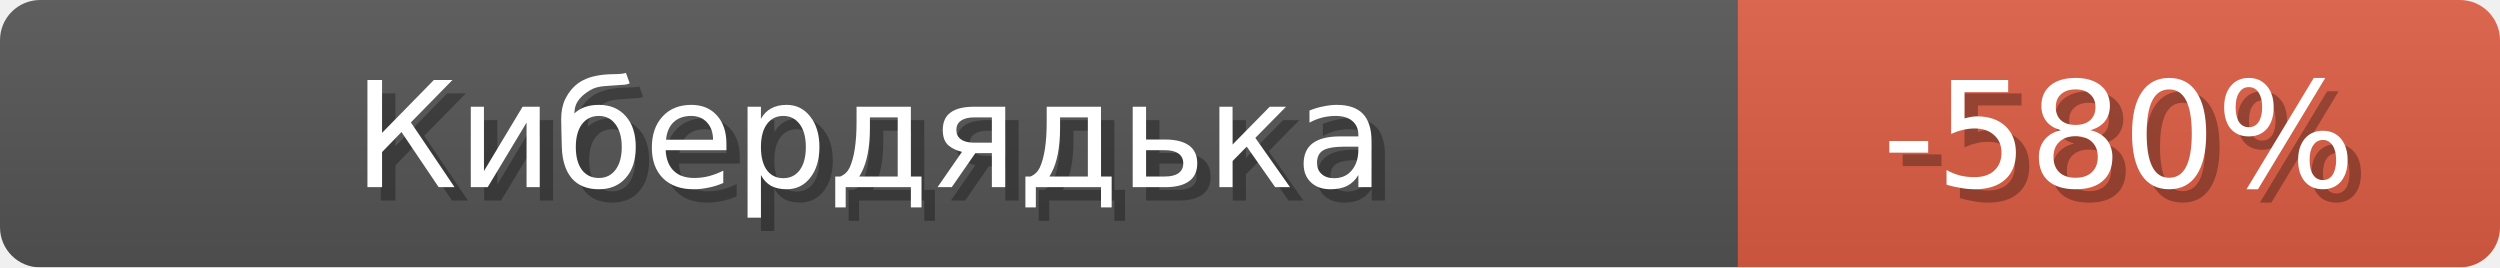
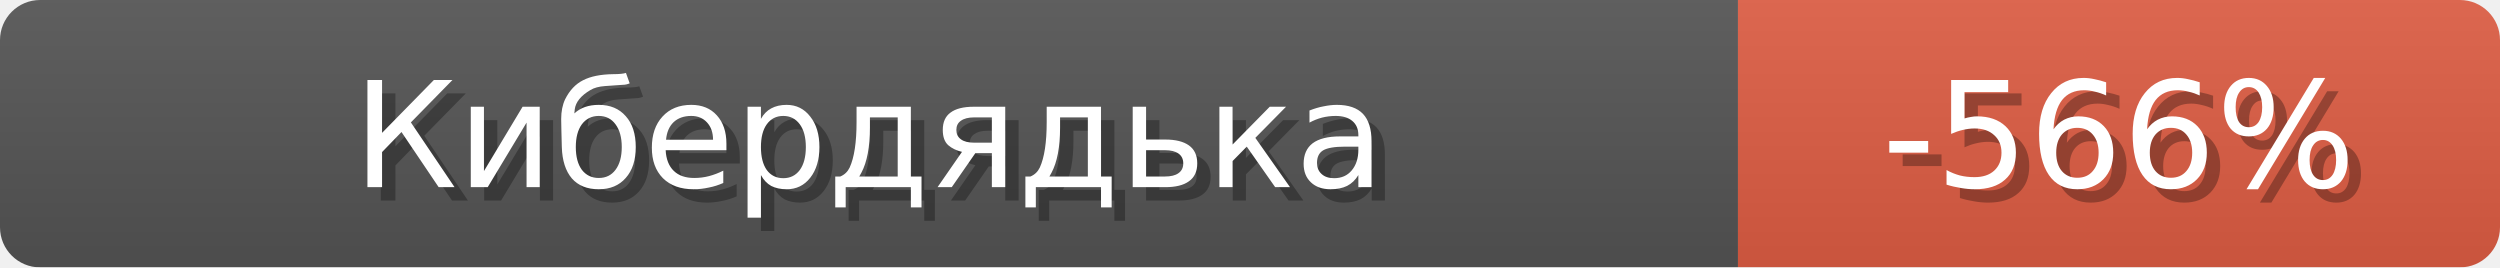
<svg xmlns="http://www.w3.org/2000/svg" width="187" height="20">
  <linearGradient id="b" x2="0" y2="100%">
    <stop offset="0" stop-color="#bbb" stop-opacity=".1" />
    <stop offset="1" stop-opacity=".1" />
  </linearGradient>
  <mask id="anybadge_1">
    <rect width="187" height="20" rx="3" fill="#fff" />
  </mask>
  <g mask="url(#anybadge_1)">
    <path fill="#555" d="M0 0h130v20H0z" />
    <path fill="#E05D44" d="M130 0h57v20H130z" />
    <path fill="url(#b)" d="M0 0h187v20H0z" />
  </g>
  <g fill="#fff" text-anchor="middle" font-family="DejaVu Sans,Verdana,Geneva,sans-serif" font-size="11">
    <text x="66.0" y="15" fill="#010101" fill-opacity=".3">Кибердядька</text>
    <text x="65.0" y="14">Кибердядька</text>
  </g>
  <g fill="#fff" text-anchor="middle" font-family="DejaVu Sans,Verdana,Geneva,sans-serif" font-size="11">
-     <text x="159.5" y="15" fill="#010101" fill-opacity=".3">-580%</text>
-     <text x="158.5" y="14">-580%</text>
+     <text x="159.5" y="15" fill="#010101" fill-opacity=".3">-566%</text>
+     <text x="158.5" y="14">-566%</text>
  </g>
</svg>
